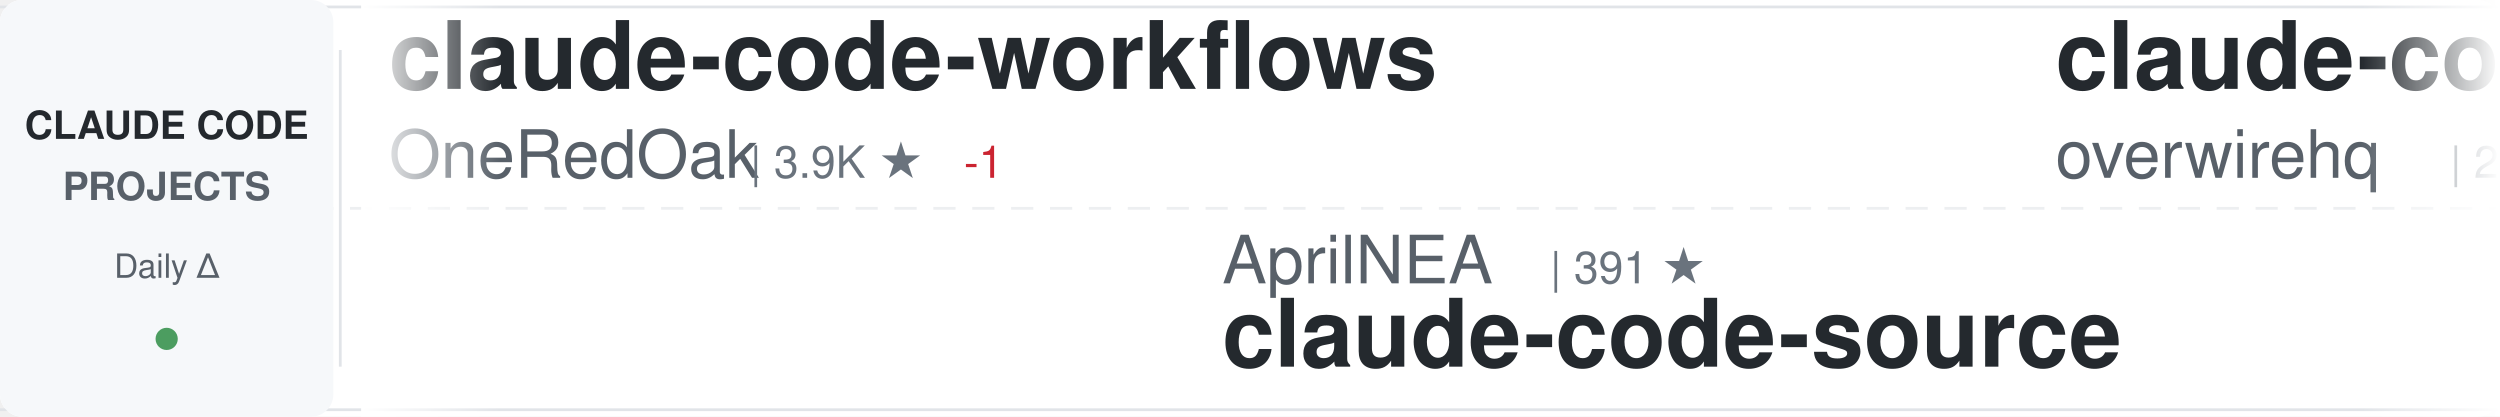
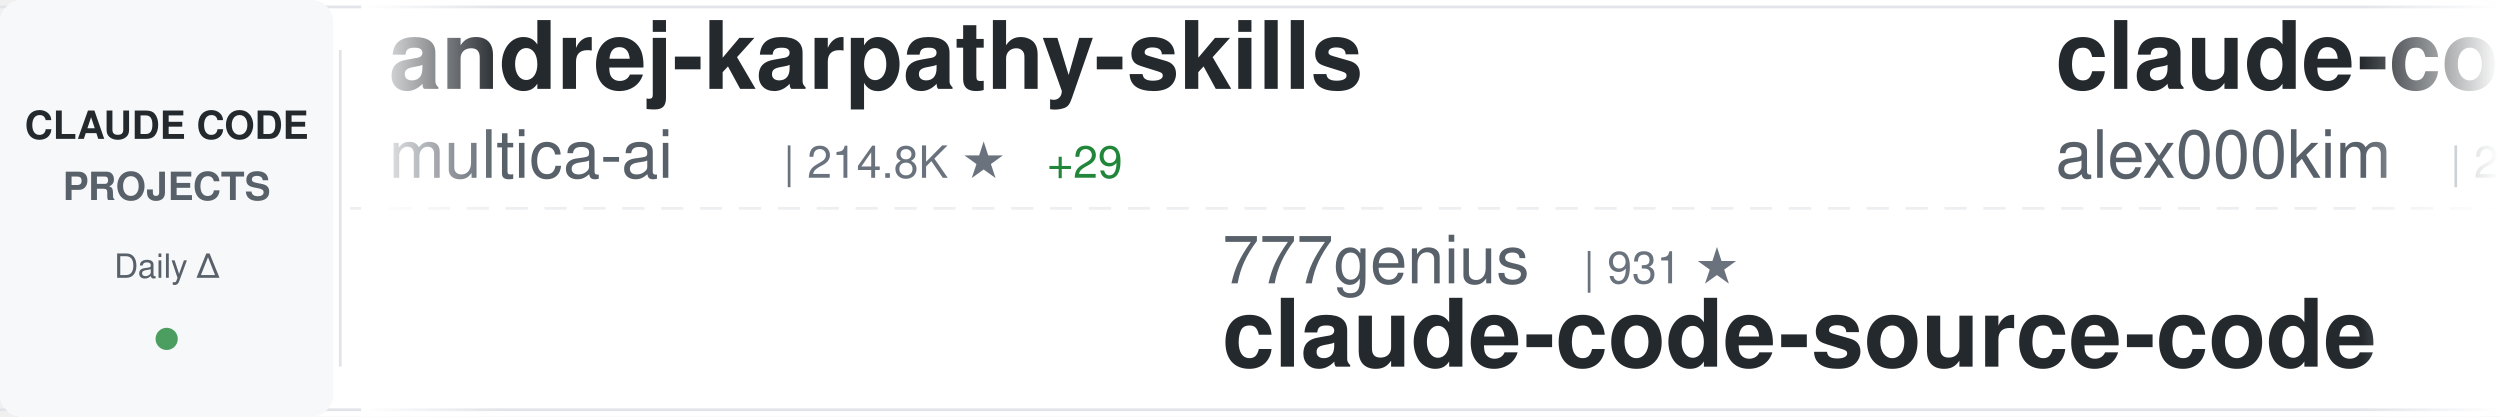
<svg xmlns="http://www.w3.org/2000/svg" width="900" height="150">
  <defs>
    <linearGradient id="awesomeLeftFade" x1="0%" y1="0%" x2="100%" y2="0%">
      <stop offset="0%" style="stop-color:#ffffff;stop-opacity:1" />
      <stop offset="100%" style="stop-color:#ffffff;stop-opacity:0" />
    </linearGradient>
    <linearGradient id="awesomeRightFade" x1="0%" y1="0%" x2="100%" y2="0%">
      <stop offset="0%" style="stop-color:#ffffff;stop-opacity:0" />
      <stop offset="100%" style="stop-color:#ffffff;stop-opacity:1" />
    </linearGradient>
  </defs>
  <rect width="900" height="150" fill="#ffffff" rx="8" />
  <rect x="0" y="2" width="900" height="1" fill="#e1e4e8" />
  <rect x="0" y="147" width="900" height="1" fill="#e1e4e8" />
  <line x1="0" y1="75" x2="900" y2="75" stroke="#e1e4e8" stroke-width="1" stroke-dasharray="8 6" opacity="0.6" />
  <rect x="0" y="0" width="120" height="150" fill="#f6f8fa" rx="8" />
  <text x="60" y="50" font-family="-apple-system, BlinkMacSystemFont, 'Segoe UI', Helvetica, Arial, sans-serif" font-size="14" font-weight="600" fill="#24292e" text-anchor="middle">CLAUDE CODE</text>
  <text x="60" y="72" font-family="-apple-system, BlinkMacSystemFont, 'Segoe UI', Helvetica, Arial, sans-serif" font-size="14" font-weight="600" fill="#586069" text-anchor="middle">PROJECTS</text>
  <text x="60" y="100" font-family="-apple-system, BlinkMacSystemFont, 'Segoe UI', Helvetica, Arial, sans-serif" font-size="12" font-weight="500" fill="#586069" text-anchor="middle">Daily Δ</text>
  <circle cx="60" cy="122" r="4" fill="#22863a" opacity="0.8" />
  <rect x="122" y="18" width="1" height="114" fill="#e1e4e8" />
  <clipPath id="awesomeTickerClip">
    <rect x="130" y="0" width="770" height="150" />
  </clipPath>
  <g clip-path="url(#awesomeTickerClip)">
    <g id="awesomeTickerItems">
      <animateTransform attributeName="transform" attributeType="XML" type="translate" from="0 0" to="-3000 0" dur="54s" repeatCount="indefinite" />
      <g transform="translate(0, 0)">
-         <text x="140" y="32" font-family="-apple-system, BlinkMacSystemFont, 'Segoe UI', Helvetica, Arial, sans-serif" font-size="34" font-weight="600" fill="#24292e">claude-code-workflows</text>
-         <text x="140" y="64" font-family="-apple-system, BlinkMacSystemFont, 'Segoe UI', Helvetica, Arial, sans-serif" font-size="24" font-weight="400" fill="#586069">OneRedOak</text>
-         <text x="270" y="64" font-family="-apple-system, BlinkMacSystemFont, 'Segoe UI', Helvetica, Arial, sans-serif" font-size="16" font-weight="500" fill="#6a737d">| 3.9K ★</text>
-         <text x="347" y="64" font-family="-apple-system, BlinkMacSystemFont, 'Segoe UI', Helvetica, Arial, sans-serif" font-size="16" font-weight="500" fill="#cb2431"> -1</text>
+         <text x="140" y="32" font-family="-apple-system, BlinkMacSystemFont, 'Segoe UI', Helvetica, Arial, sans-serif" font-size="34" font-weight="600" fill="#24292e">andrej-karpathy-skills</text>
+         <text x="140" y="64" font-family="-apple-system, BlinkMacSystemFont, 'Segoe UI', Helvetica, Arial, sans-serif" font-size="24" font-weight="400" fill="#586069">multica-ai</text>
+         <text x="282" y="64" font-family="-apple-system, BlinkMacSystemFont, 'Segoe UI', Helvetica, Arial, sans-serif" font-size="16" font-weight="500" fill="#6a737d">| 214.8K ★</text>
+         <text x="377" y="64" font-family="-apple-system, BlinkMacSystemFont, 'Segoe UI', Helvetica, Arial, sans-serif" font-size="16" font-weight="500" fill="#22863a"> +29</text>
      </g>
      <g transform="translate(300, 0)">
-         <text x="140" y="102" font-family="-apple-system, BlinkMacSystemFont, 'Segoe UI', Helvetica, Arial, sans-serif" font-size="24" font-weight="400" fill="#586069">AprilNEA</text>
-         <text x="258" y="102" font-family="-apple-system, BlinkMacSystemFont, 'Segoe UI', Helvetica, Arial, sans-serif" font-size="16" font-weight="500" fill="#6a737d">| 391 ★</text>
-         <text x="140" y="132" font-family="-apple-system, BlinkMacSystemFont, 'Segoe UI', Helvetica, Arial, sans-serif" font-size="34" font-weight="600" fill="#24292e">claude-code-source</text>
+         <text x="140" y="102" font-family="-apple-system, BlinkMacSystemFont, 'Segoe UI', Helvetica, Arial, sans-serif" font-size="24" font-weight="400" fill="#586069">777genius</text>
+         <text x="270" y="102" font-family="-apple-system, BlinkMacSystemFont, 'Segoe UI', Helvetica, Arial, sans-serif" font-size="16" font-weight="500" fill="#6a737d">| 931 ★</text>
+         <text x="140" y="132" font-family="-apple-system, BlinkMacSystemFont, 'Segoe UI', Helvetica, Arial, sans-serif" font-size="34" font-weight="600" fill="#24292e">claude-code-source-code</text>
      </g>
      <g transform="translate(600, 0)">
-         <text x="140" y="32" font-family="-apple-system, BlinkMacSystemFont, 'Segoe UI', Helvetica, Arial, sans-serif" font-size="34" font-weight="600" fill="#24292e">claude-code-telegram</text>
-         <text x="140" y="64" font-family="-apple-system, BlinkMacSystemFont, 'Segoe UI', Helvetica, Arial, sans-serif" font-size="24" font-weight="400" fill="#586069">overwirehq</text>
-         <text x="282" y="64" font-family="-apple-system, BlinkMacSystemFont, 'Segoe UI', Helvetica, Arial, sans-serif" font-size="16" font-weight="500" fill="#6a737d">| 2.8K ★</text>
-         <text x="359" y="64" font-family="-apple-system, BlinkMacSystemFont, 'Segoe UI', Helvetica, Arial, sans-serif" font-size="16" font-weight="500" fill="#22863a"> +1</text>
+         <text x="140" y="32" font-family="-apple-system, BlinkMacSystemFont, 'Segoe UI', Helvetica, Arial, sans-serif" font-size="34" font-weight="600" fill="#24292e">claude-code</text>
+         <text x="140" y="64" font-family="-apple-system, BlinkMacSystemFont, 'Segoe UI', Helvetica, Arial, sans-serif" font-size="24" font-weight="400" fill="#586069">alex000kim</text>
+         <text x="282" y="64" font-family="-apple-system, BlinkMacSystemFont, 'Segoe UI', Helvetica, Arial, sans-serif" font-size="16" font-weight="500" fill="#6a737d">| 235 ★</text>
      </g>
      <g transform="translate(900, 0)">
+         <text x="140" y="102" font-family="-apple-system, BlinkMacSystemFont, 'Segoe UI', Helvetica, Arial, sans-serif" font-size="24" font-weight="400" fill="#586069">ChrisWiles</text>
+         <text x="282" y="102" font-family="-apple-system, BlinkMacSystemFont, 'Segoe UI', Helvetica, Arial, sans-serif" font-size="16" font-weight="500" fill="#6a737d">| 6.1K ★</text>
+         <text x="140" y="132" font-family="-apple-system, BlinkMacSystemFont, 'Segoe UI', Helvetica, Arial, sans-serif" font-size="34" font-weight="600" fill="#24292e">claude-code-showcase</text>
+       </g>
+       <g transform="translate(1200, 0)">
+         <text x="140" y="32" font-family="-apple-system, BlinkMacSystemFont, 'Segoe UI', Helvetica, Arial, sans-serif" font-size="34" font-weight="600" fill="#24292e">claude-code-sourcemap</text>
+         <text x="140" y="64" font-family="-apple-system, BlinkMacSystemFont, 'Segoe UI', Helvetica, Arial, sans-serif" font-size="24" font-weight="400" fill="#586069">ChinaSiro</text>
+         <text x="270" y="64" font-family="-apple-system, BlinkMacSystemFont, 'Segoe UI', Helvetica, Arial, sans-serif" font-size="16" font-weight="500" fill="#6a737d">| 9.7K ★</text>
+       </g>
+       <g transform="translate(1500, 0)">
        <text x="140" y="102" font-family="-apple-system, BlinkMacSystemFont, 'Segoe UI', Helvetica, Arial, sans-serif" font-size="24" font-weight="400" fill="#586069">zstmfhy</text>
        <text x="246" y="102" font-family="-apple-system, BlinkMacSystemFont, 'Segoe UI', Helvetica, Arial, sans-serif" font-size="16" font-weight="500" fill="#6a737d">| 189 ★</text>
        <text x="140" y="132" font-family="-apple-system, BlinkMacSystemFont, 'Segoe UI', Helvetica, Arial, sans-serif" font-size="34" font-weight="600" fill="#24292e">Claude-code</text>
      </g>
-       <g transform="translate(1200, 0)">
-         <text x="140" y="32" font-family="-apple-system, BlinkMacSystemFont, 'Segoe UI', Helvetica, Arial, sans-serif" font-size="34" font-weight="600" fill="#24292e">claude-code-source-code</text>
-         <text x="140" y="64" font-family="-apple-system, BlinkMacSystemFont, 'Segoe UI', Helvetica, Arial, sans-serif" font-size="24" font-weight="400" fill="#586069">777genius</text>
-         <text x="270" y="64" font-family="-apple-system, BlinkMacSystemFont, 'Segoe UI', Helvetica, Arial, sans-serif" font-size="16" font-weight="500" fill="#6a737d">| 931 ★</text>
-       </g>
-       <g transform="translate(1500, 0)">
-         <text x="140" y="102" font-family="-apple-system, BlinkMacSystemFont, 'Segoe UI', Helvetica, Arial, sans-serif" font-size="24" font-weight="400" fill="#586069">sugyan</text>
-         <text x="234" y="102" font-family="-apple-system, BlinkMacSystemFont, 'Segoe UI', Helvetica, Arial, sans-serif" font-size="16" font-weight="500" fill="#6a737d">| 1.1K ★</text>
-         <text x="140" y="132" font-family="-apple-system, BlinkMacSystemFont, 'Segoe UI', Helvetica, Arial, sans-serif" font-size="34" font-weight="600" fill="#24292e">claude-code-webui</text>
-       </g>
      <g transform="translate(1800, 0)">
-         <text x="140" y="32" font-family="-apple-system, BlinkMacSystemFont, 'Segoe UI', Helvetica, Arial, sans-serif" font-size="34" font-weight="600" fill="#24292e">ClaudeCode-Portable</text>
-         <text x="140" y="64" font-family="-apple-system, BlinkMacSystemFont, 'Segoe UI', Helvetica, Arial, sans-serif" font-size="24" font-weight="400" fill="#586069">techjarves</text>
-         <text x="282" y="64" font-family="-apple-system, BlinkMacSystemFont, 'Segoe UI', Helvetica, Arial, sans-serif" font-size="16" font-weight="500" fill="#6a737d">| 1.5K ★</text>
-         <text x="359" y="64" font-family="-apple-system, BlinkMacSystemFont, 'Segoe UI', Helvetica, Arial, sans-serif" font-size="16" font-weight="500" fill="#22863a"> +2</text>
+         <text x="140" y="32" font-family="-apple-system, BlinkMacSystemFont, 'Segoe UI', Helvetica, Arial, sans-serif" font-size="34" font-weight="600" fill="#24292e">claude-code-analysis</text>
+         <text x="140" y="64" font-family="-apple-system, BlinkMacSystemFont, 'Segoe UI', Helvetica, Arial, sans-serif" font-size="24" font-weight="400" fill="#586069">liuup</text>
+         <text x="222" y="64" font-family="-apple-system, BlinkMacSystemFont, 'Segoe UI', Helvetica, Arial, sans-serif" font-size="16" font-weight="500" fill="#6a737d">| 4.0K ★</text>
+         <text x="299" y="64" font-family="-apple-system, BlinkMacSystemFont, 'Segoe UI', Helvetica, Arial, sans-serif" font-size="16" font-weight="500" fill="#22863a"> +2</text>
      </g>
      <g transform="translate(2100, 0)">
-         <text x="140" y="102" font-family="-apple-system, BlinkMacSystemFont, 'Segoe UI', Helvetica, Arial, sans-serif" font-size="24" font-weight="400" fill="#586069">krusemediallc</text>
-         <text x="318" y="102" font-family="-apple-system, BlinkMacSystemFont, 'Segoe UI', Helvetica, Arial, sans-serif" font-size="16" font-weight="500" fill="#6a737d">| 1.5K ★</text>
-         <text x="140" y="132" font-family="-apple-system, BlinkMacSystemFont, 'Segoe UI', Helvetica, Arial, sans-serif" font-size="34" font-weight="600" fill="#24292e">arcads-claude-code</text>
+         <text x="140" y="102" font-family="-apple-system, BlinkMacSystemFont, 'Segoe UI', Helvetica, Arial, sans-serif" font-size="24" font-weight="400" fill="#586069">lintsinghua</text>
+         <text x="294" y="102" font-family="-apple-system, BlinkMacSystemFont, 'Segoe UI', Helvetica, Arial, sans-serif" font-size="16" font-weight="500" fill="#6a737d">| 4.3K ★</text>
+         <text x="140" y="132" font-family="-apple-system, BlinkMacSystemFont, 'Segoe UI', Helvetica, Arial, sans-serif" font-size="34" font-weight="600" fill="#24292e">claude-code-book</text>
      </g>
      <g transform="translate(2400, 0)">
-         <text x="140" y="32" font-family="-apple-system, BlinkMacSystemFont, 'Segoe UI', Helvetica, Arial, sans-serif" font-size="34" font-weight="600" fill="#24292e">claude-code</text>
-         <text x="140" y="64" font-family="-apple-system, BlinkMacSystemFont, 'Segoe UI', Helvetica, Arial, sans-serif" font-size="24" font-weight="400" fill="#586069">tanbiralam</text>
-         <text x="282" y="64" font-family="-apple-system, BlinkMacSystemFont, 'Segoe UI', Helvetica, Arial, sans-serif" font-size="16" font-weight="500" fill="#6a737d">| 2.3K ★</text>
-         <text x="359" y="64" font-family="-apple-system, BlinkMacSystemFont, 'Segoe UI', Helvetica, Arial, sans-serif" font-size="16" font-weight="500" fill="#22863a"> +1</text>
+         <text x="140" y="32" font-family="-apple-system, BlinkMacSystemFont, 'Segoe UI', Helvetica, Arial, sans-serif" font-size="34" font-weight="600" fill="#24292e">claude-code-best-practic...</text>
+         <text x="140" y="64" font-family="-apple-system, BlinkMacSystemFont, 'Segoe UI', Helvetica, Arial, sans-serif" font-size="24" font-weight="400" fill="#586069">shanraisshan</text>
+         <text x="306" y="64" font-family="-apple-system, BlinkMacSystemFont, 'Segoe UI', Helvetica, Arial, sans-serif" font-size="16" font-weight="500" fill="#6a737d">| 66.3K ★</text>
+         <text x="392" y="64" font-family="-apple-system, BlinkMacSystemFont, 'Segoe UI', Helvetica, Arial, sans-serif" font-size="16" font-weight="500" fill="#22863a"> +9</text>
      </g>
      <g transform="translate(2700, 0)">
-         <text x="140" y="102" font-family="-apple-system, BlinkMacSystemFont, 'Segoe UI', Helvetica, Arial, sans-serif" font-size="24" font-weight="400" fill="#586069">disler</text>
-         <text x="234" y="102" font-family="-apple-system, BlinkMacSystemFont, 'Segoe UI', Helvetica, Arial, sans-serif" font-size="16" font-weight="500" fill="#6a737d">| 3.9K ★</text>
-         <text x="140" y="132" font-family="-apple-system, BlinkMacSystemFont, 'Segoe UI', Helvetica, Arial, sans-serif" font-size="34" font-weight="600" fill="#24292e">claude-code-hooks-master...</text>
+         <text x="140" y="102" font-family="-apple-system, BlinkMacSystemFont, 'Segoe UI', Helvetica, Arial, sans-serif" font-size="24" font-weight="400" fill="#586069">VineeTagarwaL-code</text>
+         <text x="378" y="102" font-family="-apple-system, BlinkMacSystemFont, 'Segoe UI', Helvetica, Arial, sans-serif" font-size="16" font-weight="500" fill="#6a737d">| 273 ★</text>
+         <text x="140" y="132" font-family="-apple-system, BlinkMacSystemFont, 'Segoe UI', Helvetica, Arial, sans-serif" font-size="34" font-weight="600" fill="#24292e">claude-code</text>
      </g>
      <g transform="translate(3000, 0)">
-         <text x="140" y="32" font-family="-apple-system, BlinkMacSystemFont, 'Segoe UI', Helvetica, Arial, sans-serif" font-size="34" font-weight="600" fill="#24292e">claude-code-workflows</text>
-         <text x="140" y="64" font-family="-apple-system, BlinkMacSystemFont, 'Segoe UI', Helvetica, Arial, sans-serif" font-size="24" font-weight="400" fill="#586069">OneRedOak</text>
-         <text x="270" y="64" font-family="-apple-system, BlinkMacSystemFont, 'Segoe UI', Helvetica, Arial, sans-serif" font-size="16" font-weight="500" fill="#6a737d">| 3.9K ★</text>
-         <text x="347" y="64" font-family="-apple-system, BlinkMacSystemFont, 'Segoe UI', Helvetica, Arial, sans-serif" font-size="16" font-weight="500" fill="#cb2431"> -1</text>
+         <text x="140" y="32" font-family="-apple-system, BlinkMacSystemFont, 'Segoe UI', Helvetica, Arial, sans-serif" font-size="34" font-weight="600" fill="#24292e">andrej-karpathy-skills</text>
+         <text x="140" y="64" font-family="-apple-system, BlinkMacSystemFont, 'Segoe UI', Helvetica, Arial, sans-serif" font-size="24" font-weight="400" fill="#586069">multica-ai</text>
+         <text x="282" y="64" font-family="-apple-system, BlinkMacSystemFont, 'Segoe UI', Helvetica, Arial, sans-serif" font-size="16" font-weight="500" fill="#6a737d">| 214.8K ★</text>
+         <text x="377" y="64" font-family="-apple-system, BlinkMacSystemFont, 'Segoe UI', Helvetica, Arial, sans-serif" font-size="16" font-weight="500" fill="#22863a"> +29</text>
      </g>
      <g transform="translate(3300, 0)">
-         <text x="140" y="102" font-family="-apple-system, BlinkMacSystemFont, 'Segoe UI', Helvetica, Arial, sans-serif" font-size="24" font-weight="400" fill="#586069">AprilNEA</text>
-         <text x="258" y="102" font-family="-apple-system, BlinkMacSystemFont, 'Segoe UI', Helvetica, Arial, sans-serif" font-size="16" font-weight="500" fill="#6a737d">| 391 ★</text>
-         <text x="140" y="132" font-family="-apple-system, BlinkMacSystemFont, 'Segoe UI', Helvetica, Arial, sans-serif" font-size="34" font-weight="600" fill="#24292e">claude-code-source</text>
+         <text x="140" y="102" font-family="-apple-system, BlinkMacSystemFont, 'Segoe UI', Helvetica, Arial, sans-serif" font-size="24" font-weight="400" fill="#586069">777genius</text>
+         <text x="270" y="102" font-family="-apple-system, BlinkMacSystemFont, 'Segoe UI', Helvetica, Arial, sans-serif" font-size="16" font-weight="500" fill="#6a737d">| 931 ★</text>
+         <text x="140" y="132" font-family="-apple-system, BlinkMacSystemFont, 'Segoe UI', Helvetica, Arial, sans-serif" font-size="34" font-weight="600" fill="#24292e">claude-code-source-code</text>
      </g>
      <g transform="translate(3600, 0)">
-         <text x="140" y="32" font-family="-apple-system, BlinkMacSystemFont, 'Segoe UI', Helvetica, Arial, sans-serif" font-size="34" font-weight="600" fill="#24292e">claude-code-telegram</text>
-         <text x="140" y="64" font-family="-apple-system, BlinkMacSystemFont, 'Segoe UI', Helvetica, Arial, sans-serif" font-size="24" font-weight="400" fill="#586069">overwirehq</text>
-         <text x="282" y="64" font-family="-apple-system, BlinkMacSystemFont, 'Segoe UI', Helvetica, Arial, sans-serif" font-size="16" font-weight="500" fill="#6a737d">| 2.8K ★</text>
-         <text x="359" y="64" font-family="-apple-system, BlinkMacSystemFont, 'Segoe UI', Helvetica, Arial, sans-serif" font-size="16" font-weight="500" fill="#22863a"> +1</text>
+         <text x="140" y="32" font-family="-apple-system, BlinkMacSystemFont, 'Segoe UI', Helvetica, Arial, sans-serif" font-size="34" font-weight="600" fill="#24292e">claude-code</text>
+         <text x="140" y="64" font-family="-apple-system, BlinkMacSystemFont, 'Segoe UI', Helvetica, Arial, sans-serif" font-size="24" font-weight="400" fill="#586069">alex000kim</text>
+         <text x="282" y="64" font-family="-apple-system, BlinkMacSystemFont, 'Segoe UI', Helvetica, Arial, sans-serif" font-size="16" font-weight="500" fill="#6a737d">| 235 ★</text>
      </g>
      <g transform="translate(3900, 0)">
-         <text x="140" y="102" font-family="-apple-system, BlinkMacSystemFont, 'Segoe UI', Helvetica, Arial, sans-serif" font-size="24" font-weight="400" fill="#586069">zstmfhy</text>
-         <text x="246" y="102" font-family="-apple-system, BlinkMacSystemFont, 'Segoe UI', Helvetica, Arial, sans-serif" font-size="16" font-weight="500" fill="#6a737d">| 189 ★</text>
-         <text x="140" y="132" font-family="-apple-system, BlinkMacSystemFont, 'Segoe UI', Helvetica, Arial, sans-serif" font-size="34" font-weight="600" fill="#24292e">Claude-code</text>
+         <text x="140" y="102" font-family="-apple-system, BlinkMacSystemFont, 'Segoe UI', Helvetica, Arial, sans-serif" font-size="24" font-weight="400" fill="#586069">ChrisWiles</text>
+         <text x="282" y="102" font-family="-apple-system, BlinkMacSystemFont, 'Segoe UI', Helvetica, Arial, sans-serif" font-size="16" font-weight="500" fill="#6a737d">| 6.1K ★</text>
+         <text x="140" y="132" font-family="-apple-system, BlinkMacSystemFont, 'Segoe UI', Helvetica, Arial, sans-serif" font-size="34" font-weight="600" fill="#24292e">claude-code-showcase</text>
      </g>
    </g>
  </g>
  <rect x="130" y="0" width="50" height="150" fill="url(#awesomeLeftFade)" />
  <rect x="850" y="0" width="50" height="150" fill="url(#awesomeRightFade)" />
</svg>
